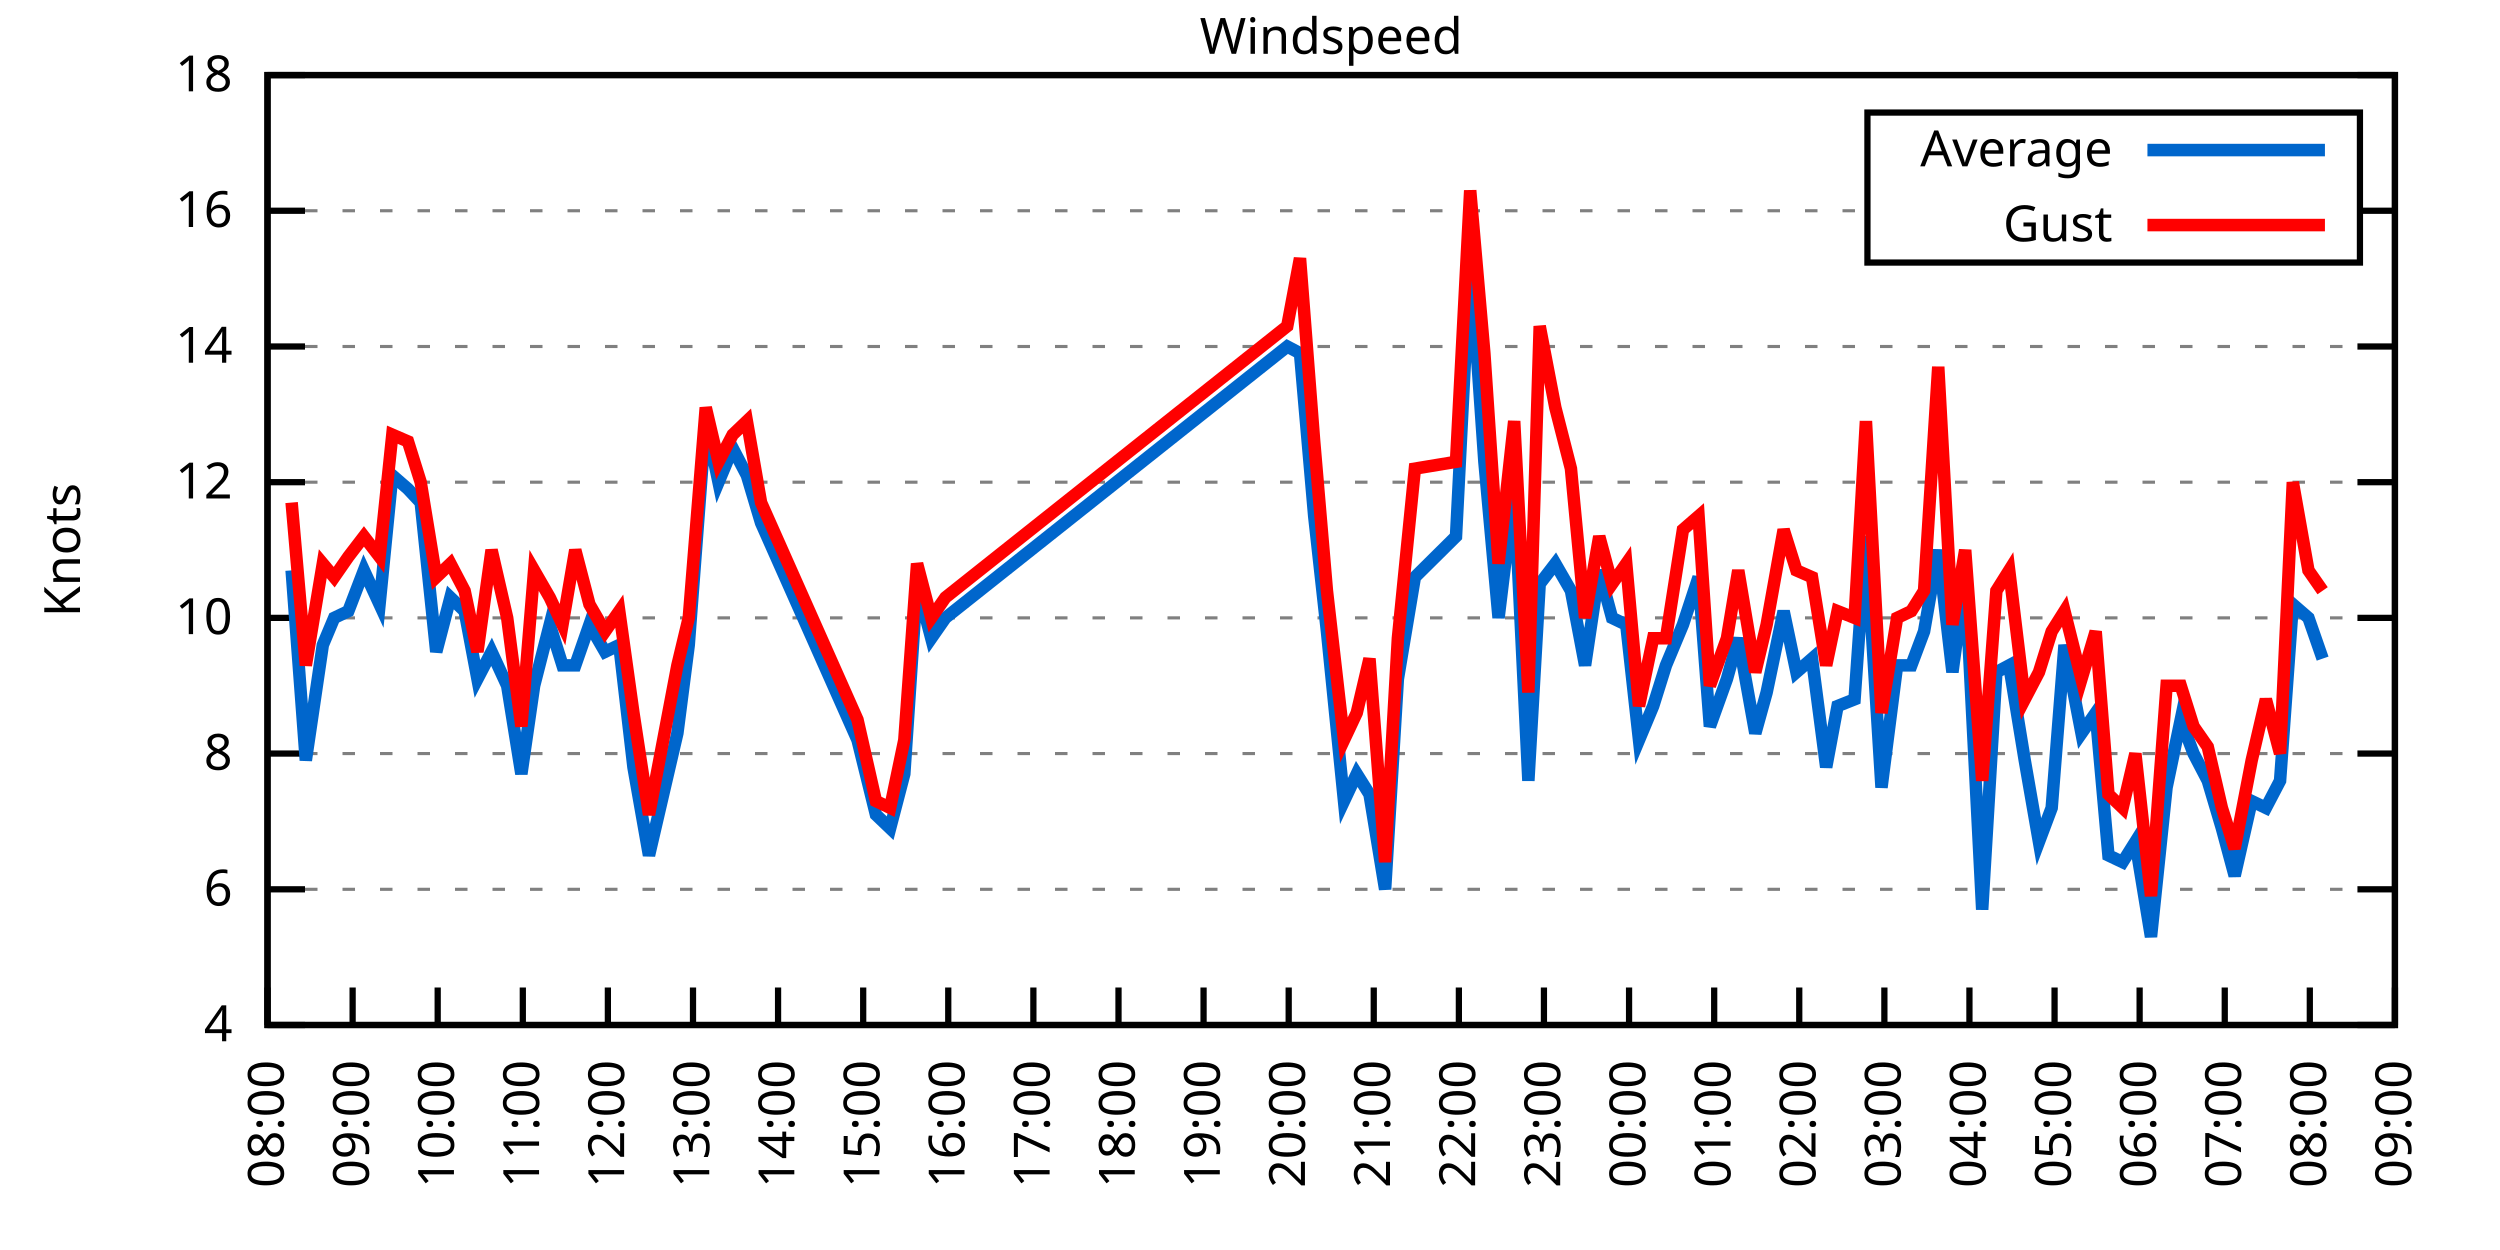
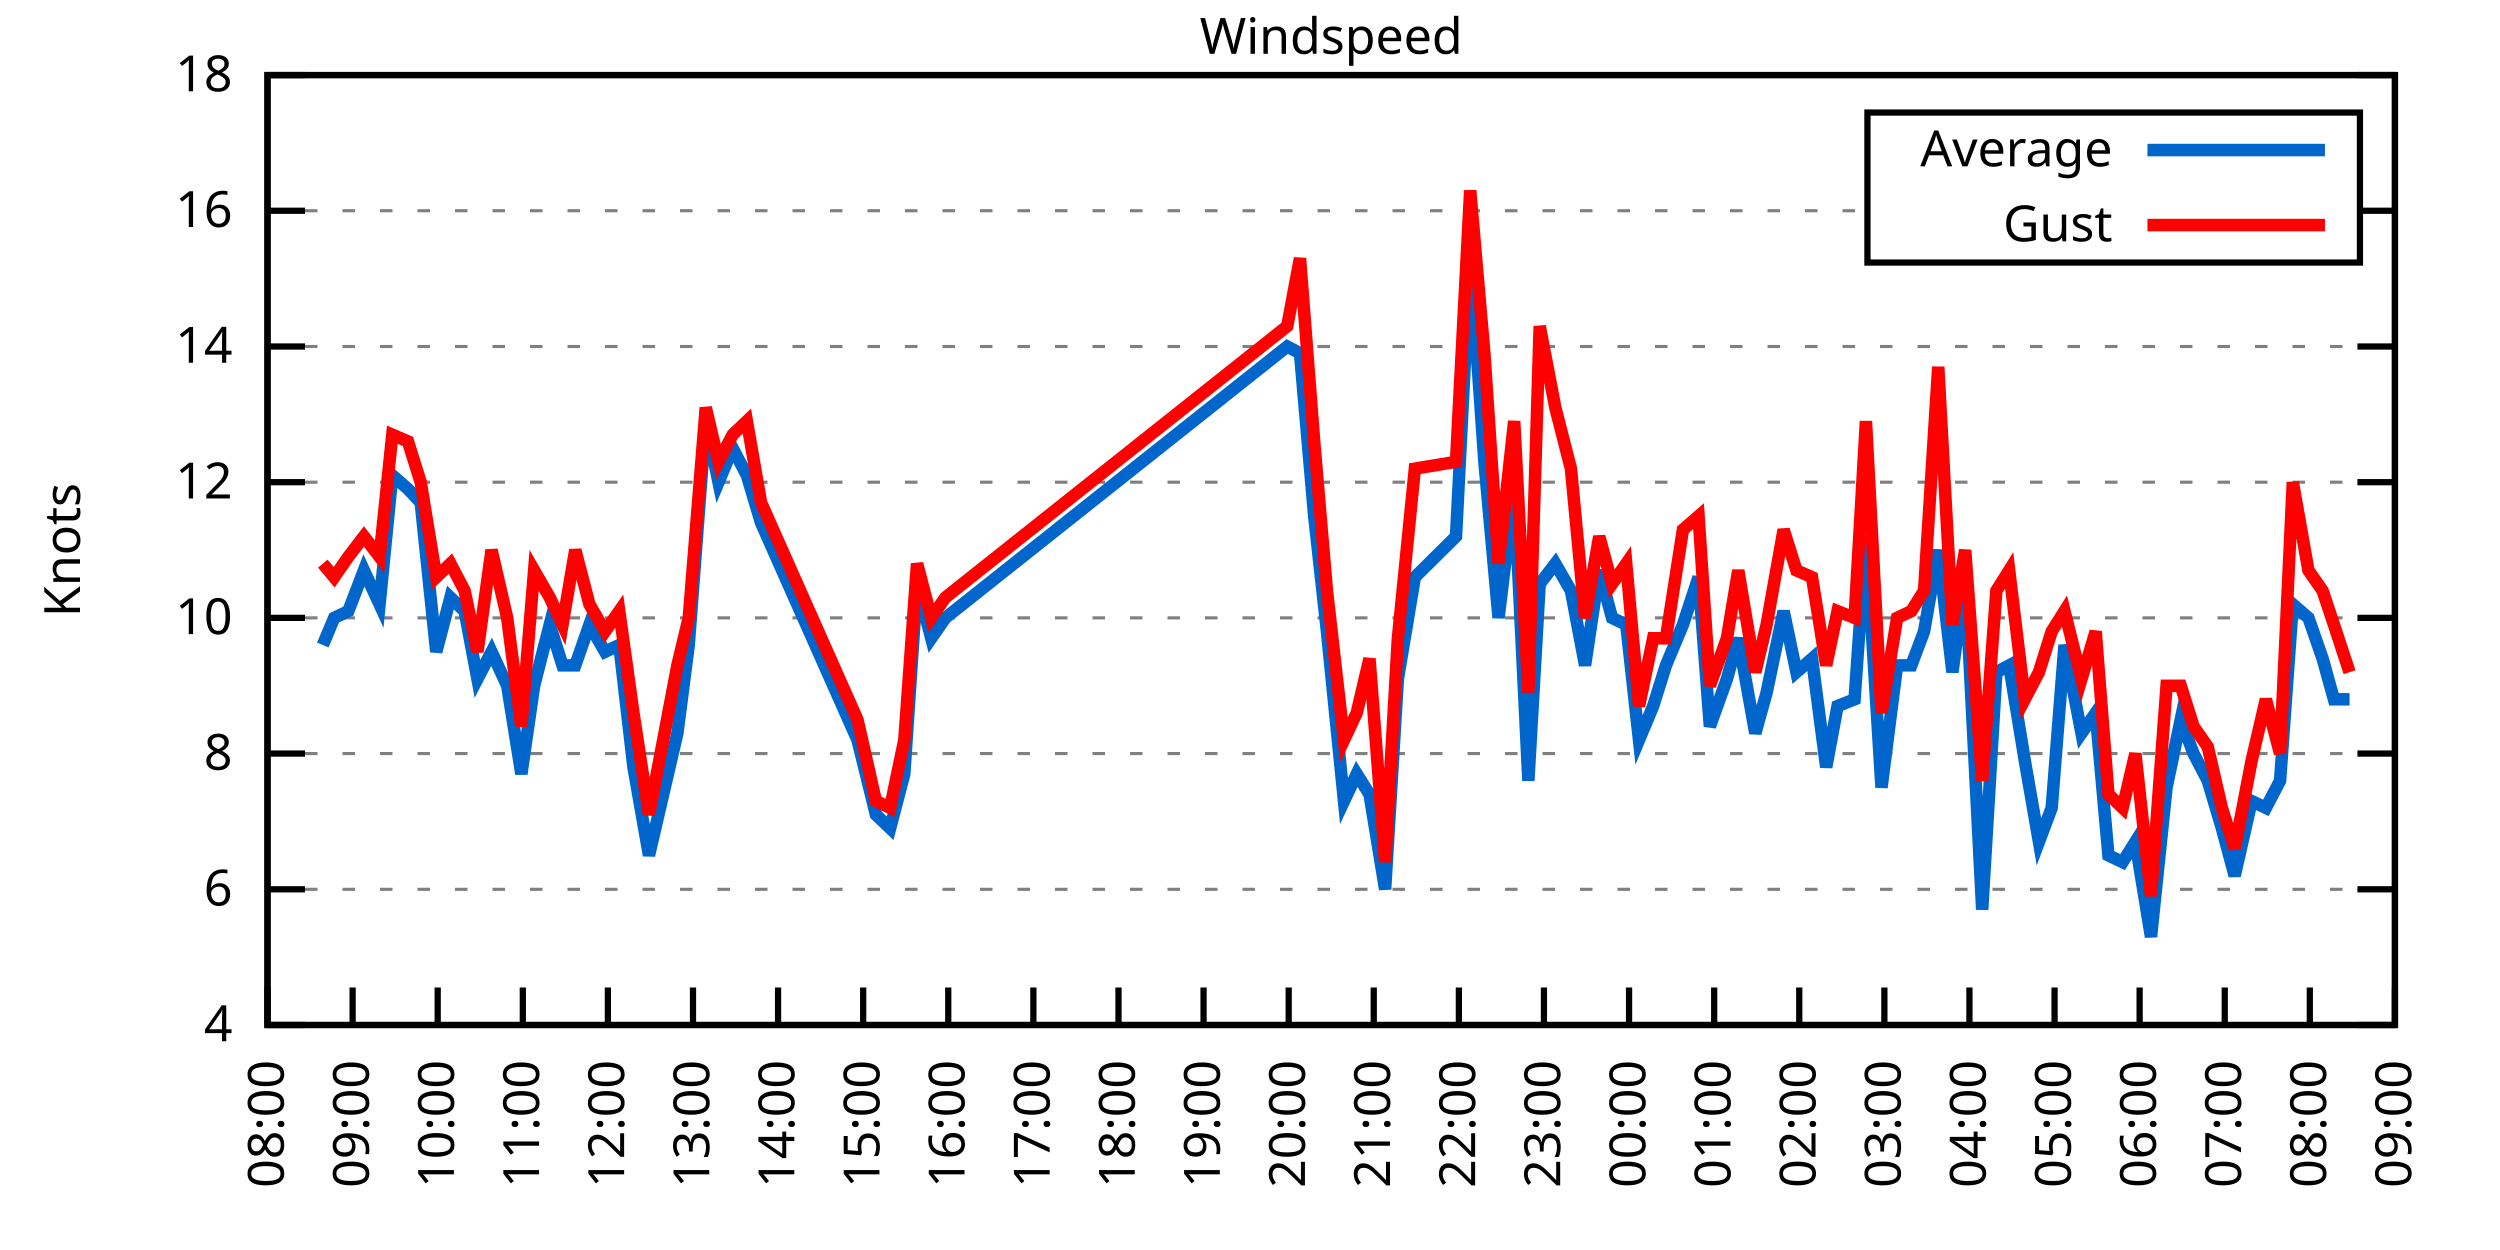
<svg xmlns="http://www.w3.org/2000/svg" xmlns:xlink="http://www.w3.org/1999/xlink" width="400" height="200" viewBox="0 0 400 200">
  <g id="gnuplot_canvas">
    <rect x="0" y="0" width="400" height="200" fill="none" />
    <defs>
      <circle id="gpDot" r="0.5" stroke-width="0.5" stroke="currentColor" />
      <path id="gpPt0" stroke-width="0.333" stroke="currentColor" d="M-1,0 h2 M0,-1 v2" />
      <path id="gpPt1" stroke-width="0.333" stroke="currentColor" d="M-1,-1 L1,1 M1,-1 L-1,1" />
      <path id="gpPt2" stroke-width="0.333" stroke="currentColor" d="M-1,0 L1,0 M0,-1 L0,1 M-1,-1 L1,1 M-1,1 L1,-1" />
      <rect id="gpPt3" stroke-width="0.333" stroke="currentColor" x="-1" y="-1" width="2" height="2" />
      <rect id="gpPt4" stroke-width="0.333" stroke="currentColor" fill="currentColor" x="-1" y="-1" width="2" height="2" />
      <circle id="gpPt5" stroke-width="0.333" stroke="currentColor" cx="0" cy="0" r="1" />
      <use xlink:href="#gpPt5" id="gpPt6" fill="currentColor" stroke="none" />
      <path id="gpPt7" stroke-width="0.333" stroke="currentColor" d="M0,-1.33 L-1.33,0.67 L1.33,0.67 z" />
      <use xlink:href="#gpPt7" id="gpPt8" fill="currentColor" stroke="none" />
      <use xlink:href="#gpPt7" id="gpPt9" stroke="currentColor" transform="rotate(180)" />
      <use xlink:href="#gpPt9" id="gpPt10" fill="currentColor" stroke="none" />
      <use xlink:href="#gpPt3" id="gpPt11" stroke="currentColor" transform="rotate(45)" />
      <use xlink:href="#gpPt11" id="gpPt12" fill="currentColor" stroke="none" />
      <path id="gpPt13" stroke-width="0.333" stroke="currentColor" d="M0,1.330 L1.265,0.411 L0.782,-1.067 L-0.782,-1.076 L-1.265,0.411 z" />
      <use xlink:href="#gpPt13" id="gpPt14" fill="currentColor" stroke="none" />
      <filter id="textbox" filterUnits="objectBoundingBox" x="0" y="0" height="1" width="1">
        <feFlood flood-color="white" flood-opacity="1" result="bgnd" />
        <feComposite in="SourceGraphic" in2="bgnd" operator="atop" />
      </filter>
      <filter id="greybox" filterUnits="objectBoundingBox" x="0" y="0" height="1" width="1">
        <feFlood flood-color="lightgrey" flood-opacity="1" result="grey" />
        <feComposite in="SourceGraphic" in2="grey" operator="atop" />
      </filter>
    </defs>
    <g fill="none" color="white" stroke="currentColor" stroke-width="1.00" stroke-linecap="butt" stroke-linejoin="miter">
</g>
    <g fill="none" color="black" stroke="currentColor" stroke-width="1.00" stroke-linecap="butt" stroke-linejoin="miter">
      <g stroke="none" shape-rendering="crispEdges">
        <polygon fill="rgb(255, 255, 255)" points="42.80,164.00 383.18,164.00 383.18,12.02 42.80,12.02 " />
      </g>
    </g>
    <g fill="none" color="black" stroke="currentColor" stroke-width="1.00" stroke-linecap="butt" stroke-linejoin="miter">
</g>
    <g fill="none" color="black" stroke="black" stroke-width="0.50" stroke-linecap="butt" stroke-linejoin="miter">
</g>
    <g fill="none" color="gray" stroke="currentColor" stroke-width="0.50" stroke-linecap="butt" stroke-linejoin="miter">
      <path stroke="gray" stroke-dasharray="2,4" class="gridline" d="M42.80,164.00 L383.19,164.00  " />
    </g>
    <g fill="none" color="gray" stroke="gray" stroke-width="1.00" stroke-linecap="butt" stroke-linejoin="miter">
</g>
    <g fill="none" color="black" stroke="currentColor" stroke-width="1.00" stroke-linecap="butt" stroke-linejoin="miter">
      <path stroke="black" d="M42.80,164.00 L48.80,164.00 M383.19,164.00 L377.19,164.00  " />
      <g transform="translate(37.20,166.60)" stroke="none" fill="black" font-family="Sans" font-size="8.00" text-anchor="end">
        <text>
          <tspan font-family="Sans"> 4</tspan>
        </text>
      </g>
    </g>
    <g fill="none" color="black" stroke="currentColor" stroke-width="1.00" stroke-linecap="butt" stroke-linejoin="miter">
</g>
    <g fill="none" color="black" stroke="black" stroke-width="0.50" stroke-linecap="butt" stroke-linejoin="miter">
</g>
    <g fill="none" color="gray" stroke="currentColor" stroke-width="0.50" stroke-linecap="butt" stroke-linejoin="miter">
      <path stroke="gray" stroke-dasharray="2,4" class="gridline" d="M42.80,142.29 L383.19,142.29  " />
    </g>
    <g fill="none" color="gray" stroke="gray" stroke-width="1.00" stroke-linecap="butt" stroke-linejoin="miter">
</g>
    <g fill="none" color="black" stroke="currentColor" stroke-width="1.00" stroke-linecap="butt" stroke-linejoin="miter">
      <path stroke="black" d="M42.80,142.29 L48.80,142.29 M383.19,142.29 L377.19,142.29  " />
      <g transform="translate(37.20,144.89)" stroke="none" fill="black" font-family="Sans" font-size="8.00" text-anchor="end">
        <text>
          <tspan font-family="Sans"> 6</tspan>
        </text>
      </g>
    </g>
    <g fill="none" color="black" stroke="currentColor" stroke-width="1.00" stroke-linecap="butt" stroke-linejoin="miter">
</g>
    <g fill="none" color="black" stroke="black" stroke-width="0.50" stroke-linecap="butt" stroke-linejoin="miter">
</g>
    <g fill="none" color="gray" stroke="currentColor" stroke-width="0.50" stroke-linecap="butt" stroke-linejoin="miter">
      <path stroke="gray" stroke-dasharray="2,4" class="gridline" d="M42.80,120.57 L383.19,120.57  " />
    </g>
    <g fill="none" color="gray" stroke="gray" stroke-width="1.00" stroke-linecap="butt" stroke-linejoin="miter">
</g>
    <g fill="none" color="black" stroke="currentColor" stroke-width="1.00" stroke-linecap="butt" stroke-linejoin="miter">
      <path stroke="black" d="M42.80,120.57 L48.80,120.57 M383.19,120.57 L377.19,120.57  " />
      <g transform="translate(37.20,123.17)" stroke="none" fill="black" font-family="Sans" font-size="8.00" text-anchor="end">
        <text>
          <tspan font-family="Sans"> 8</tspan>
        </text>
      </g>
    </g>
    <g fill="none" color="black" stroke="currentColor" stroke-width="1.00" stroke-linecap="butt" stroke-linejoin="miter">
</g>
    <g fill="none" color="black" stroke="black" stroke-width="0.50" stroke-linecap="butt" stroke-linejoin="miter">
</g>
    <g fill="none" color="gray" stroke="currentColor" stroke-width="0.50" stroke-linecap="butt" stroke-linejoin="miter">
      <path stroke="gray" stroke-dasharray="2,4" class="gridline" d="M42.80,98.86 L383.19,98.86  " />
    </g>
    <g fill="none" color="gray" stroke="gray" stroke-width="1.00" stroke-linecap="butt" stroke-linejoin="miter">
</g>
    <g fill="none" color="black" stroke="currentColor" stroke-width="1.00" stroke-linecap="butt" stroke-linejoin="miter">
      <path stroke="black" d="M42.80,98.86 L48.80,98.86 M383.19,98.86 L377.19,98.86  " />
      <g transform="translate(37.20,101.46)" stroke="none" fill="black" font-family="Sans" font-size="8.00" text-anchor="end">
        <text>
          <tspan font-family="Sans"> 10</tspan>
        </text>
      </g>
    </g>
    <g fill="none" color="black" stroke="currentColor" stroke-width="1.00" stroke-linecap="butt" stroke-linejoin="miter">
</g>
    <g fill="none" color="black" stroke="black" stroke-width="0.50" stroke-linecap="butt" stroke-linejoin="miter">
</g>
    <g fill="none" color="gray" stroke="currentColor" stroke-width="0.50" stroke-linecap="butt" stroke-linejoin="miter">
      <path stroke="gray" stroke-dasharray="2,4" class="gridline" d="M42.80,77.15 L383.19,77.15  " />
    </g>
    <g fill="none" color="gray" stroke="gray" stroke-width="1.00" stroke-linecap="butt" stroke-linejoin="miter">
</g>
    <g fill="none" color="black" stroke="currentColor" stroke-width="1.00" stroke-linecap="butt" stroke-linejoin="miter">
      <path stroke="black" d="M42.80,77.15 L48.80,77.15 M383.19,77.15 L377.19,77.15  " />
      <g transform="translate(37.20,79.75)" stroke="none" fill="black" font-family="Sans" font-size="8.00" text-anchor="end">
        <text>
          <tspan font-family="Sans"> 12</tspan>
        </text>
      </g>
    </g>
    <g fill="none" color="black" stroke="currentColor" stroke-width="1.00" stroke-linecap="butt" stroke-linejoin="miter">
</g>
    <g fill="none" color="black" stroke="black" stroke-width="0.50" stroke-linecap="butt" stroke-linejoin="miter">
</g>
    <g fill="none" color="gray" stroke="currentColor" stroke-width="0.50" stroke-linecap="butt" stroke-linejoin="miter">
      <path stroke="gray" stroke-dasharray="2,4" class="gridline" d="M42.80,55.44 L383.19,55.44  " />
    </g>
    <g fill="none" color="gray" stroke="gray" stroke-width="1.00" stroke-linecap="butt" stroke-linejoin="miter">
</g>
    <g fill="none" color="black" stroke="currentColor" stroke-width="1.00" stroke-linecap="butt" stroke-linejoin="miter">
      <path stroke="black" d="M42.80,55.44 L48.80,55.44 M383.19,55.44 L377.19,55.44  " />
      <g transform="translate(37.20,58.04)" stroke="none" fill="black" font-family="Sans" font-size="8.00" text-anchor="end">
        <text>
          <tspan font-family="Sans"> 14</tspan>
        </text>
      </g>
    </g>
    <g fill="none" color="black" stroke="currentColor" stroke-width="1.00" stroke-linecap="butt" stroke-linejoin="miter">
</g>
    <g fill="none" color="black" stroke="black" stroke-width="0.50" stroke-linecap="butt" stroke-linejoin="miter">
</g>
    <g fill="none" color="gray" stroke="currentColor" stroke-width="0.50" stroke-linecap="butt" stroke-linejoin="miter">
      <path stroke="gray" stroke-dasharray="2,4" class="gridline" d="M42.80,33.72 L298.79,33.72 M377.59,33.72 L383.19,33.72  " />
    </g>
    <g fill="none" color="gray" stroke="gray" stroke-width="1.00" stroke-linecap="butt" stroke-linejoin="miter">
</g>
    <g fill="none" color="black" stroke="currentColor" stroke-width="1.00" stroke-linecap="butt" stroke-linejoin="miter">
      <path stroke="black" d="M42.80,33.72 L48.80,33.72 M383.19,33.72 L377.19,33.72  " />
      <g transform="translate(37.20,36.32)" stroke="none" fill="black" font-family="Sans" font-size="8.00" text-anchor="end">
        <text>
          <tspan font-family="Sans"> 16</tspan>
        </text>
      </g>
    </g>
    <g fill="none" color="black" stroke="currentColor" stroke-width="1.00" stroke-linecap="butt" stroke-linejoin="miter">
</g>
    <g fill="none" color="black" stroke="black" stroke-width="0.50" stroke-linecap="butt" stroke-linejoin="miter">
</g>
    <g fill="none" color="gray" stroke="currentColor" stroke-width="0.50" stroke-linecap="butt" stroke-linejoin="miter">
      <path stroke="gray" stroke-dasharray="2,4" class="gridline" d="M42.80,12.01 L383.19,12.01  " />
    </g>
    <g fill="none" color="gray" stroke="gray" stroke-width="1.00" stroke-linecap="butt" stroke-linejoin="miter">
</g>
    <g fill="none" color="black" stroke="currentColor" stroke-width="1.00" stroke-linecap="butt" stroke-linejoin="miter">
      <path stroke="black" d="M42.80,12.01 L48.80,12.01 M383.19,12.01 L377.19,12.01  " />
      <g transform="translate(37.20,14.61)" stroke="none" fill="black" font-family="Sans" font-size="8.00" text-anchor="end">
        <text>
          <tspan font-family="Sans"> 18</tspan>
        </text>
      </g>
    </g>
    <g fill="none" color="black" stroke="currentColor" stroke-width="1.00" stroke-linecap="butt" stroke-linejoin="miter">
      <path stroke="black" d="M42.80,164.00 L42.80,158.00  " />
      <g transform="translate(45.40,169.60) rotate(270.00)" stroke="none" fill="black" font-family="Sans" font-size="8.00" text-anchor="end">
        <text>
          <tspan font-family="Sans">08:00</tspan>
        </text>
      </g>
    </g>
    <g fill="none" color="black" stroke="currentColor" stroke-width="1.00" stroke-linecap="butt" stroke-linejoin="miter">
      <path stroke="black" d="M56.42,164.00 L56.42,158.00  " />
      <g transform="translate(59.02,169.60) rotate(270.00)" stroke="none" fill="black" font-family="Sans" font-size="8.00" text-anchor="end">
        <text>
          <tspan font-family="Sans">09:00</tspan>
        </text>
      </g>
    </g>
    <g fill="none" color="black" stroke="currentColor" stroke-width="1.00" stroke-linecap="butt" stroke-linejoin="miter">
      <path stroke="black" d="M70.03,164.00 L70.03,158.00  " />
      <g transform="translate(72.63,169.60) rotate(270.00)" stroke="none" fill="black" font-family="Sans" font-size="8.00" text-anchor="end">
        <text>
          <tspan font-family="Sans">10:00</tspan>
        </text>
      </g>
    </g>
    <g fill="none" color="black" stroke="currentColor" stroke-width="1.00" stroke-linecap="butt" stroke-linejoin="miter">
      <path stroke="black" d="M83.65,164.00 L83.65,158.00  " />
      <g transform="translate(86.25,169.60) rotate(270.00)" stroke="none" fill="black" font-family="Sans" font-size="8.00" text-anchor="end">
        <text>
          <tspan font-family="Sans">11:00</tspan>
        </text>
      </g>
    </g>
    <g fill="none" color="black" stroke="currentColor" stroke-width="1.00" stroke-linecap="butt" stroke-linejoin="miter">
      <path stroke="black" d="M97.26,164.00 L97.26,158.00  " />
      <g transform="translate(99.86,169.60) rotate(270.00)" stroke="none" fill="black" font-family="Sans" font-size="8.00" text-anchor="end">
        <text>
          <tspan font-family="Sans">12:00</tspan>
        </text>
      </g>
    </g>
    <g fill="none" color="black" stroke="currentColor" stroke-width="1.00" stroke-linecap="butt" stroke-linejoin="miter">
      <path stroke="black" d="M110.88,164.00 L110.88,158.00  " />
      <g transform="translate(113.48,169.60) rotate(270.00)" stroke="none" fill="black" font-family="Sans" font-size="8.00" text-anchor="end">
        <text>
          <tspan font-family="Sans">13:00</tspan>
        </text>
      </g>
    </g>
    <g fill="none" color="black" stroke="currentColor" stroke-width="1.00" stroke-linecap="butt" stroke-linejoin="miter">
      <path stroke="black" d="M124.49,164.00 L124.49,158.00  " />
      <g transform="translate(127.09,169.60) rotate(270.00)" stroke="none" fill="black" font-family="Sans" font-size="8.00" text-anchor="end">
        <text>
          <tspan font-family="Sans">14:00</tspan>
        </text>
      </g>
    </g>
    <g fill="none" color="black" stroke="currentColor" stroke-width="1.00" stroke-linecap="butt" stroke-linejoin="miter">
      <path stroke="black" d="M138.11,164.00 L138.11,158.00  " />
      <g transform="translate(140.71,169.60) rotate(270.00)" stroke="none" fill="black" font-family="Sans" font-size="8.00" text-anchor="end">
        <text>
          <tspan font-family="Sans">15:00</tspan>
        </text>
      </g>
    </g>
    <g fill="none" color="black" stroke="currentColor" stroke-width="1.00" stroke-linecap="butt" stroke-linejoin="miter">
      <path stroke="black" d="M151.72,164.00 L151.72,158.00  " />
      <g transform="translate(154.32,169.60) rotate(270.00)" stroke="none" fill="black" font-family="Sans" font-size="8.00" text-anchor="end">
        <text>
          <tspan font-family="Sans">16:00</tspan>
        </text>
      </g>
    </g>
    <g fill="none" color="black" stroke="currentColor" stroke-width="1.00" stroke-linecap="butt" stroke-linejoin="miter">
      <path stroke="black" d="M165.34,164.00 L165.34,158.00  " />
      <g transform="translate(167.94,169.60) rotate(270.00)" stroke="none" fill="black" font-family="Sans" font-size="8.00" text-anchor="end">
        <text>
          <tspan font-family="Sans">17:00</tspan>
        </text>
      </g>
    </g>
    <g fill="none" color="black" stroke="currentColor" stroke-width="1.00" stroke-linecap="butt" stroke-linejoin="miter">
      <path stroke="black" d="M178.96,164.00 L178.96,158.00  " />
      <g transform="translate(181.56,169.60) rotate(270.00)" stroke="none" fill="black" font-family="Sans" font-size="8.00" text-anchor="end">
        <text>
          <tspan font-family="Sans">18:00</tspan>
        </text>
      </g>
    </g>
    <g fill="none" color="black" stroke="currentColor" stroke-width="1.00" stroke-linecap="butt" stroke-linejoin="miter">
      <path stroke="black" d="M192.57,164.00 L192.57,158.00  " />
      <g transform="translate(195.17,169.60) rotate(270.00)" stroke="none" fill="black" font-family="Sans" font-size="8.00" text-anchor="end">
        <text>
          <tspan font-family="Sans">19:00</tspan>
        </text>
      </g>
    </g>
    <g fill="none" color="black" stroke="currentColor" stroke-width="1.00" stroke-linecap="butt" stroke-linejoin="miter">
      <path stroke="black" d="M206.19,164.00 L206.19,158.00  " />
      <g transform="translate(208.79,169.60) rotate(270.00)" stroke="none" fill="black" font-family="Sans" font-size="8.00" text-anchor="end">
        <text>
          <tspan font-family="Sans">20:00</tspan>
        </text>
      </g>
    </g>
    <g fill="none" color="black" stroke="currentColor" stroke-width="1.00" stroke-linecap="butt" stroke-linejoin="miter">
      <path stroke="black" d="M219.80,164.00 L219.80,158.00  " />
      <g transform="translate(222.40,169.60) rotate(270.00)" stroke="none" fill="black" font-family="Sans" font-size="8.00" text-anchor="end">
        <text>
          <tspan font-family="Sans">21:00</tspan>
        </text>
      </g>
    </g>
    <g fill="none" color="black" stroke="currentColor" stroke-width="1.00" stroke-linecap="butt" stroke-linejoin="miter">
      <path stroke="black" d="M233.42,164.00 L233.42,158.00  " />
      <g transform="translate(236.02,169.60) rotate(270.00)" stroke="none" fill="black" font-family="Sans" font-size="8.00" text-anchor="end">
        <text>
          <tspan font-family="Sans">22:00</tspan>
        </text>
      </g>
    </g>
    <g fill="none" color="black" stroke="currentColor" stroke-width="1.00" stroke-linecap="butt" stroke-linejoin="miter">
      <path stroke="black" d="M247.03,164.00 L247.03,158.00  " />
      <g transform="translate(249.63,169.60) rotate(270.00)" stroke="none" fill="black" font-family="Sans" font-size="8.00" text-anchor="end">
        <text>
          <tspan font-family="Sans">23:00</tspan>
        </text>
      </g>
    </g>
    <g fill="none" color="black" stroke="currentColor" stroke-width="1.00" stroke-linecap="butt" stroke-linejoin="miter">
      <path stroke="black" d="M260.65,164.00 L260.65,158.00  " />
      <g transform="translate(263.25,169.60) rotate(270.00)" stroke="none" fill="black" font-family="Sans" font-size="8.00" text-anchor="end">
        <text>
          <tspan font-family="Sans">00:00</tspan>
        </text>
      </g>
    </g>
    <g fill="none" color="black" stroke="currentColor" stroke-width="1.00" stroke-linecap="butt" stroke-linejoin="miter">
      <path stroke="black" d="M274.27,164.00 L274.27,158.00  " />
      <g transform="translate(276.87,169.60) rotate(270.00)" stroke="none" fill="black" font-family="Sans" font-size="8.00" text-anchor="end">
        <text>
          <tspan font-family="Sans">01:00</tspan>
        </text>
      </g>
    </g>
    <g fill="none" color="black" stroke="currentColor" stroke-width="1.00" stroke-linecap="butt" stroke-linejoin="miter">
      <path stroke="black" d="M287.88,164.00 L287.88,158.00  " />
      <g transform="translate(290.48,169.60) rotate(270.00)" stroke="none" fill="black" font-family="Sans" font-size="8.00" text-anchor="end">
        <text>
          <tspan font-family="Sans">02:00</tspan>
        </text>
      </g>
    </g>
    <g fill="none" color="black" stroke="currentColor" stroke-width="1.00" stroke-linecap="butt" stroke-linejoin="miter">
      <path stroke="black" d="M301.50,164.00 L301.50,158.00  " />
      <g transform="translate(304.10,169.60) rotate(270.00)" stroke="none" fill="black" font-family="Sans" font-size="8.00" text-anchor="end">
        <text>
          <tspan font-family="Sans">03:00</tspan>
        </text>
      </g>
    </g>
    <g fill="none" color="black" stroke="currentColor" stroke-width="1.00" stroke-linecap="butt" stroke-linejoin="miter">
      <path stroke="black" d="M315.11,164.00 L315.11,158.00  " />
      <g transform="translate(317.71,169.60) rotate(270.00)" stroke="none" fill="black" font-family="Sans" font-size="8.00" text-anchor="end">
        <text>
          <tspan font-family="Sans">04:00</tspan>
        </text>
      </g>
    </g>
    <g fill="none" color="black" stroke="currentColor" stroke-width="1.00" stroke-linecap="butt" stroke-linejoin="miter">
      <path stroke="black" d="M328.73,164.00 L328.73,158.00  " />
      <g transform="translate(331.33,169.60) rotate(270.00)" stroke="none" fill="black" font-family="Sans" font-size="8.00" text-anchor="end">
        <text>
          <tspan font-family="Sans">05:00</tspan>
        </text>
      </g>
    </g>
    <g fill="none" color="black" stroke="currentColor" stroke-width="1.00" stroke-linecap="butt" stroke-linejoin="miter">
      <path stroke="black" d="M342.34,164.00 L342.34,158.00  " />
      <g transform="translate(344.94,169.60) rotate(270.00)" stroke="none" fill="black" font-family="Sans" font-size="8.00" text-anchor="end">
        <text>
          <tspan font-family="Sans">06:00</tspan>
        </text>
      </g>
    </g>
    <g fill="none" color="black" stroke="currentColor" stroke-width="1.00" stroke-linecap="butt" stroke-linejoin="miter">
      <path stroke="black" d="M355.96,164.00 L355.96,158.00  " />
      <g transform="translate(358.56,169.60) rotate(270.00)" stroke="none" fill="black" font-family="Sans" font-size="8.00" text-anchor="end">
        <text>
          <tspan font-family="Sans">07:00</tspan>
        </text>
      </g>
    </g>
    <g fill="none" color="black" stroke="currentColor" stroke-width="1.00" stroke-linecap="butt" stroke-linejoin="miter">
      <path stroke="black" d="M369.57,164.00 L369.57,158.00  " />
      <g transform="translate(372.17,169.60) rotate(270.00)" stroke="none" fill="black" font-family="Sans" font-size="8.00" text-anchor="end">
        <text>
          <tspan font-family="Sans">08:00</tspan>
        </text>
      </g>
    </g>
    <g fill="none" color="black" stroke="currentColor" stroke-width="1.00" stroke-linecap="butt" stroke-linejoin="miter">
      <path stroke="black" d="M383.19,164.00 L383.19,158.00  " />
      <g transform="translate(385.79,169.60) rotate(270.00)" stroke="none" fill="black" font-family="Sans" font-size="8.00" text-anchor="end">
        <text>
          <tspan font-family="Sans">09:00</tspan>
        </text>
      </g>
    </g>
    <g fill="none" color="black" stroke="currentColor" stroke-width="1.00" stroke-linecap="butt" stroke-linejoin="miter">
</g>
    <g fill="none" color="black" stroke="currentColor" stroke-width="1.00" stroke-linecap="butt" stroke-linejoin="miter">
      <path stroke="black" d="M42.80,12.01 L42.80,164.00 L383.19,164.00 L383.19,12.01 L42.80,12.01 Z  " />
    </g>
    <g fill="none" color="black" stroke="currentColor" stroke-width="1.00" stroke-linecap="butt" stroke-linejoin="miter">
</g>
    <g fill="none" color="black" stroke="currentColor" stroke-width="1.00" stroke-linecap="butt" stroke-linejoin="miter">
      <path stroke="black" d="M298.79,42.01 L298.79,18.01 L377.59,18.01 L377.59,42.01 L298.79,42.01 Z  " />
    </g>
    <g id="Windspeed_plot_1">
      <g fill="none" color="white" stroke="black" stroke-width="2.00" stroke-linecap="butt" stroke-linejoin="miter">
</g>
      <g fill="none" color="black" stroke="currentColor" stroke-width="2.00" stroke-linecap="butt" stroke-linejoin="miter">
        <g transform="translate(337.99,26.61)" stroke="none" fill="black" font-family="Sans" font-size="8.00" text-anchor="end">
          <text>
            <tspan font-family="Sans">Average</tspan>
          </text>
        </g>
      </g>
      <g fill="none" color="black" stroke="currentColor" stroke-width="2.00" stroke-linecap="butt" stroke-linejoin="miter">
-         <path stroke="rgb(  0, 102, 204)" d="M343.59,24.01 L371.99,24.01 M46.66,91.26 L48.93,121.66 L51.65,103.20 L53.47,98.86 L55.73,97.78 L58.23,91.26   L60.73,96.69 L62.77,76.06 L65.27,78.23 L67.31,80.41 L69.80,104.29 L72.07,95.60 L74.34,97.78 L76.39,108.63   L78.65,104.29 L81.15,109.72 L83.42,123.83 L85.46,109.72 L87.96,99.95 L90.00,106.46 L92.04,106.46 L94.31,99.95   L96.81,104.29 L99.08,103.20 L101.35,122.75 L103.84,136.86 L108.38,117.32 L110.20,103.20 L112.92,67.38 L114.96,77.15   L117.23,71.72 L119.50,76.06 L121.77,83.66 L137.20,118.40 L140.15,130.35 L142.42,132.52 L144.69,123.83 L146.73,93.43   L149.00,102.12 L151.27,98.86 L205.96,55.44 L208.00,56.52 L210.27,82.58 L212.31,101.03 L215.04,128.17 L217.08,123.83   L219.12,127.09 L221.62,142.29 L223.66,108.63 L226.38,92.35 L232.96,85.83 L235.23,41.32 L237.50,73.89 L239.77,98.86   L242.27,78.23 L244.54,124.92 L246.35,93.43 L248.85,90.18 L251.35,94.52 L253.61,106.46 L255.88,91.26 L257.93,98.86   L260.20,99.95 L262.24,118.40 L264.51,112.97 L266.55,106.46 L269.27,99.95 L271.77,92.35 L273.58,116.23 L276.31,108.63   L278.12,102.12 L280.85,117.32 L282.66,110.80 L285.38,97.78 L287.43,107.55 L289.92,105.38 L292.19,122.75 L294.01,112.97   L296.73,111.89 L298.55,85.83 L301.04,126.00 L303.54,106.46 L305.81,106.46 L307.85,101.03 L310.12,88.00 L312.39,107.55   L314.43,92.35 L317.15,145.54 L319.42,107.55 L321.47,106.46 L323.96,121.66 L326.23,134.69 L328.27,129.26 L330.32,103.20   L333.04,117.32 L335.31,114.06 L337.35,136.86 L339.62,137.94 L341.66,134.69 L344.16,149.89 L346.65,126.00 L348.92,115.15   L350.97,120.57 L353.24,124.92 L355.50,132.52 L357.55,140.12 L360.27,128.17 L362.54,129.26 L364.81,124.92 L366.85,96.69   L369.35,98.86 L371.62,105.38  " />
+         <path stroke="rgb(  0, 102, 204)" d="M343.59,24.01 L371.99,24.01 M51.65,103.20 L53.47,98.86 L55.73,97.78 L58.23,91.26 L60.73,96.69 L62.77,76.06   L65.27,78.23 L67.31,80.41 L69.80,104.29 L72.07,95.60 L74.34,97.78 L76.39,108.63 L78.65,104.29 L81.15,109.72   L83.42,123.83 L85.46,109.72 L87.96,99.95 L90.00,106.46 L92.04,106.46 L94.31,99.95 L96.81,104.29 L99.08,103.20   L101.35,122.75 L103.84,136.86 L108.38,117.32 L110.20,103.20 L112.92,67.38 L114.96,77.15 L117.23,71.72 L119.50,76.06   L121.77,83.66 L137.20,118.40 L140.15,130.35 L142.42,132.52 L144.69,123.83 L146.73,93.43 L149.00,102.12 L151.27,98.86   L205.96,55.44 L208.00,56.52 L210.27,82.58 L212.31,101.03 L215.04,128.17 L217.08,123.83 L219.12,127.09 L221.62,142.29   L223.66,108.63 L226.38,92.35 L232.96,85.83 L235.23,41.32 L237.50,73.89 L239.77,98.86 L242.27,78.23 L244.54,124.92   L246.35,93.43 L248.85,90.18 L251.35,94.52 L253.61,106.46 L255.88,91.26 L257.93,98.86 L260.20,99.95 L262.24,118.40   L264.51,112.97 L266.55,106.46 L269.27,99.95 L271.77,92.35 L273.58,116.23 L276.31,108.63 L278.12,102.12 L280.85,117.32   L282.66,110.80 L285.38,97.78 L287.43,107.55 L289.92,105.38 L292.19,122.75 L294.01,112.97 L296.73,111.89 L298.55,85.83   L301.04,126.00 L303.54,106.46 L305.81,106.46 L307.85,101.03 L310.12,88.00 L312.39,107.55 L314.43,92.35 L317.15,145.54   L319.42,107.55 L321.47,106.46 L323.96,121.66 L326.23,134.69 L328.27,129.26 L330.32,103.20 L333.04,117.32 L335.31,114.06   L337.35,136.86 L339.62,137.94 L341.66,134.69 L344.16,149.89 L346.65,126.00 L348.92,115.15 L350.97,120.57 L353.24,124.92   L355.50,132.52 L357.55,140.12 L360.27,128.17 L362.54,129.26 L364.81,124.92 L366.85,96.69 L369.35,98.86 L371.62,105.38   L373.43,111.89 L375.93,111.89  " />
      </g>
    </g>
    <g id="Windspeed_plot_2">
      <g fill="none" color="black" stroke="currentColor" stroke-width="2.00" stroke-linecap="butt" stroke-linejoin="miter">
        <g transform="translate(337.99,38.61)" stroke="none" fill="black" font-family="Sans" font-size="8.00" text-anchor="end">
          <text>
            <tspan font-family="Sans">Gust</tspan>
          </text>
        </g>
      </g>
      <g fill="none" color="black" stroke="currentColor" stroke-width="2.00" stroke-linecap="butt" stroke-linejoin="miter">
-         <path stroke="rgb(255,   0,   0)" d="M343.59,36.01 L371.99,36.01 M46.66,80.41 L48.93,106.46 L51.65,90.18 L53.47,92.35 L55.73,89.09 L58.23,85.83   L60.73,89.09 L62.77,69.55 L65.27,70.63 L67.31,77.15 L69.80,92.35 L72.07,90.18 L74.34,94.52 L76.39,104.29   L78.65,88.00 L81.15,98.86 L83.42,116.23 L85.46,91.26 L87.96,95.60 L90.00,99.95 L92.04,88.00 L94.31,96.69   L96.81,101.03 L99.08,97.78 L101.35,114.06 L103.84,130.35 L108.38,106.46 L110.20,98.86 L112.92,65.21 L114.96,73.89   L117.23,69.55 L119.50,67.38 L121.77,80.41 L137.20,115.15 L140.15,128.17 L142.42,129.26 L144.69,118.40 L146.73,90.18   L149.00,98.86 L151.27,95.60 L205.96,52.18 L208.00,41.32 L210.27,70.63 L212.31,94.52 L215.04,118.40 L217.08,114.06   L219.12,105.38 L221.62,137.94 L223.66,102.12 L226.38,74.98 L232.96,73.89 L235.23,30.47 L237.50,56.52 L239.77,90.18   L242.27,67.38 L244.54,110.80 L246.35,52.18 L248.85,65.21 L251.35,74.98 L253.61,98.86 L255.88,85.83 L257.93,93.43   L260.20,90.18 L262.24,112.97 L264.51,102.12 L266.55,102.12 L269.27,84.75 L271.77,82.58 L273.58,109.72 L276.31,102.12   L278.12,91.26 L280.85,107.55 L282.66,99.95 L285.38,84.75 L287.43,91.26 L289.92,92.35 L292.19,106.46 L294.01,97.78   L296.73,98.86 L298.55,67.38 L301.04,114.06 L303.54,98.86 L305.81,97.78 L307.85,94.52 L310.12,58.69 L312.39,99.95   L314.43,88.00 L317.15,124.92 L319.42,94.52 L321.47,91.26 L323.96,111.89 L326.23,107.55 L328.27,101.03 L330.32,97.78   L333.04,108.63 L335.31,101.03 L337.35,127.09 L339.62,129.26 L341.66,120.57 L344.16,143.37 L346.65,109.72 L348.92,109.72   L350.97,116.23 L353.24,119.49 L355.50,129.26 L357.55,135.77 L360.27,121.66 L362.54,111.89 L364.81,120.57 L366.85,77.15   L369.35,91.26 L371.62,94.52  " />
+         <path stroke="rgb(255,   0,   0)" d="M343.59,36.01 L371.99,36.01 M51.65,90.18 L53.47,92.35 L55.73,89.09 L58.23,85.83 L60.73,89.09 L62.77,69.55   L65.27,70.63 L67.31,77.15 L69.80,92.35 L72.07,90.18 L74.34,94.52 L76.39,104.29 L78.65,88.00 L81.15,98.86   L83.42,116.23 L85.46,91.26 L87.96,95.60 L90.00,99.95 L92.04,88.00 L94.31,96.69 L96.81,101.03 L99.08,97.78   L101.35,114.06 L103.84,130.35 L108.38,106.46 L110.20,98.86 L112.92,65.21 L114.96,73.89 L117.23,69.55 L119.50,67.38   L121.77,80.41 L137.20,115.15 L140.15,128.17 L142.42,129.26 L144.69,118.40 L146.73,90.18 L149.00,98.86 L151.27,95.60   L205.96,52.18 L208.00,41.32 L210.27,70.63 L212.31,94.52 L215.04,118.40 L217.08,114.06 L219.12,105.38 L221.62,137.94   L223.66,102.12 L226.38,74.98 L232.96,73.89 L235.23,30.47 L237.50,56.52 L239.77,90.18 L242.27,67.38 L244.54,110.80   L246.35,52.18 L248.85,65.21 L251.35,74.98 L253.61,98.86 L255.88,85.83 L257.93,93.43 L260.20,90.18 L262.24,112.97   L264.51,102.12 L266.55,102.12 L269.27,84.75 L271.77,82.58 L273.58,109.72 L276.31,102.12 L278.12,91.26 L280.85,107.55   L282.66,99.95 L285.38,84.75 L287.43,91.26 L289.92,92.35 L292.19,106.46 L294.01,97.78 L296.73,98.86 L298.55,67.38   L301.04,114.06 L303.54,98.86 L305.81,97.78 L307.85,94.52 L310.12,58.69 L312.39,99.95 L314.43,88.00 L317.15,124.92   L319.42,94.52 L321.47,91.26 L323.96,111.89 L326.23,107.55 L328.27,101.03 L330.32,97.78 L333.04,108.63 L335.31,101.03   L337.35,127.09 L339.62,129.26 L341.66,120.57 L344.16,143.37 L346.65,109.72 L348.92,109.72 L350.97,116.23 L353.24,119.49   L355.50,129.26 L357.55,135.77 L360.27,121.66 L362.54,111.89 L364.81,120.57 L366.85,77.15 L369.35,91.26 L371.62,94.52   L373.43,99.95 L375.93,107.55  " />
      </g>
    </g>
    <g fill="none" color="black" stroke="currentColor" stroke-width="2.00" stroke-linecap="butt" stroke-linejoin="miter">
</g>
    <g fill="none" color="black" stroke="black" stroke-width="1.00" stroke-linecap="butt" stroke-linejoin="miter">
</g>
    <g fill="none" color="black" stroke="currentColor" stroke-width="1.00" stroke-linecap="butt" stroke-linejoin="miter">
      <path stroke="black" d="M42.80,12.01 L42.80,164.00 L383.19,164.00 L383.19,12.01 L42.80,12.01 Z  " />
      <g transform="translate(12.80,88.01) rotate(270.00)" stroke="none" fill="black" font-family="Sans" font-size="8.00" text-anchor="middle">
        <text>
          <tspan font-family="Sans">Knots</tspan>
        </text>
      </g>
    </g>
    <g fill="none" color="black" stroke="currentColor" stroke-width="1.00" stroke-linecap="butt" stroke-linejoin="miter">
</g>
    <g fill="none" color="black" stroke="currentColor" stroke-width="1.00" stroke-linecap="butt" stroke-linejoin="miter">
      <g transform="translate(212.99,8.61)" stroke="none" fill="black" font-family="Sans" font-size="8.00" text-anchor="middle">
        <text>
          <tspan font-family="Sans">Windspeed</tspan>
        </text>
      </g>
    </g>
    <g fill="none" color="black" stroke="currentColor" stroke-width="1.00" stroke-linecap="butt" stroke-linejoin="miter">
</g>
  </g>
</svg>
